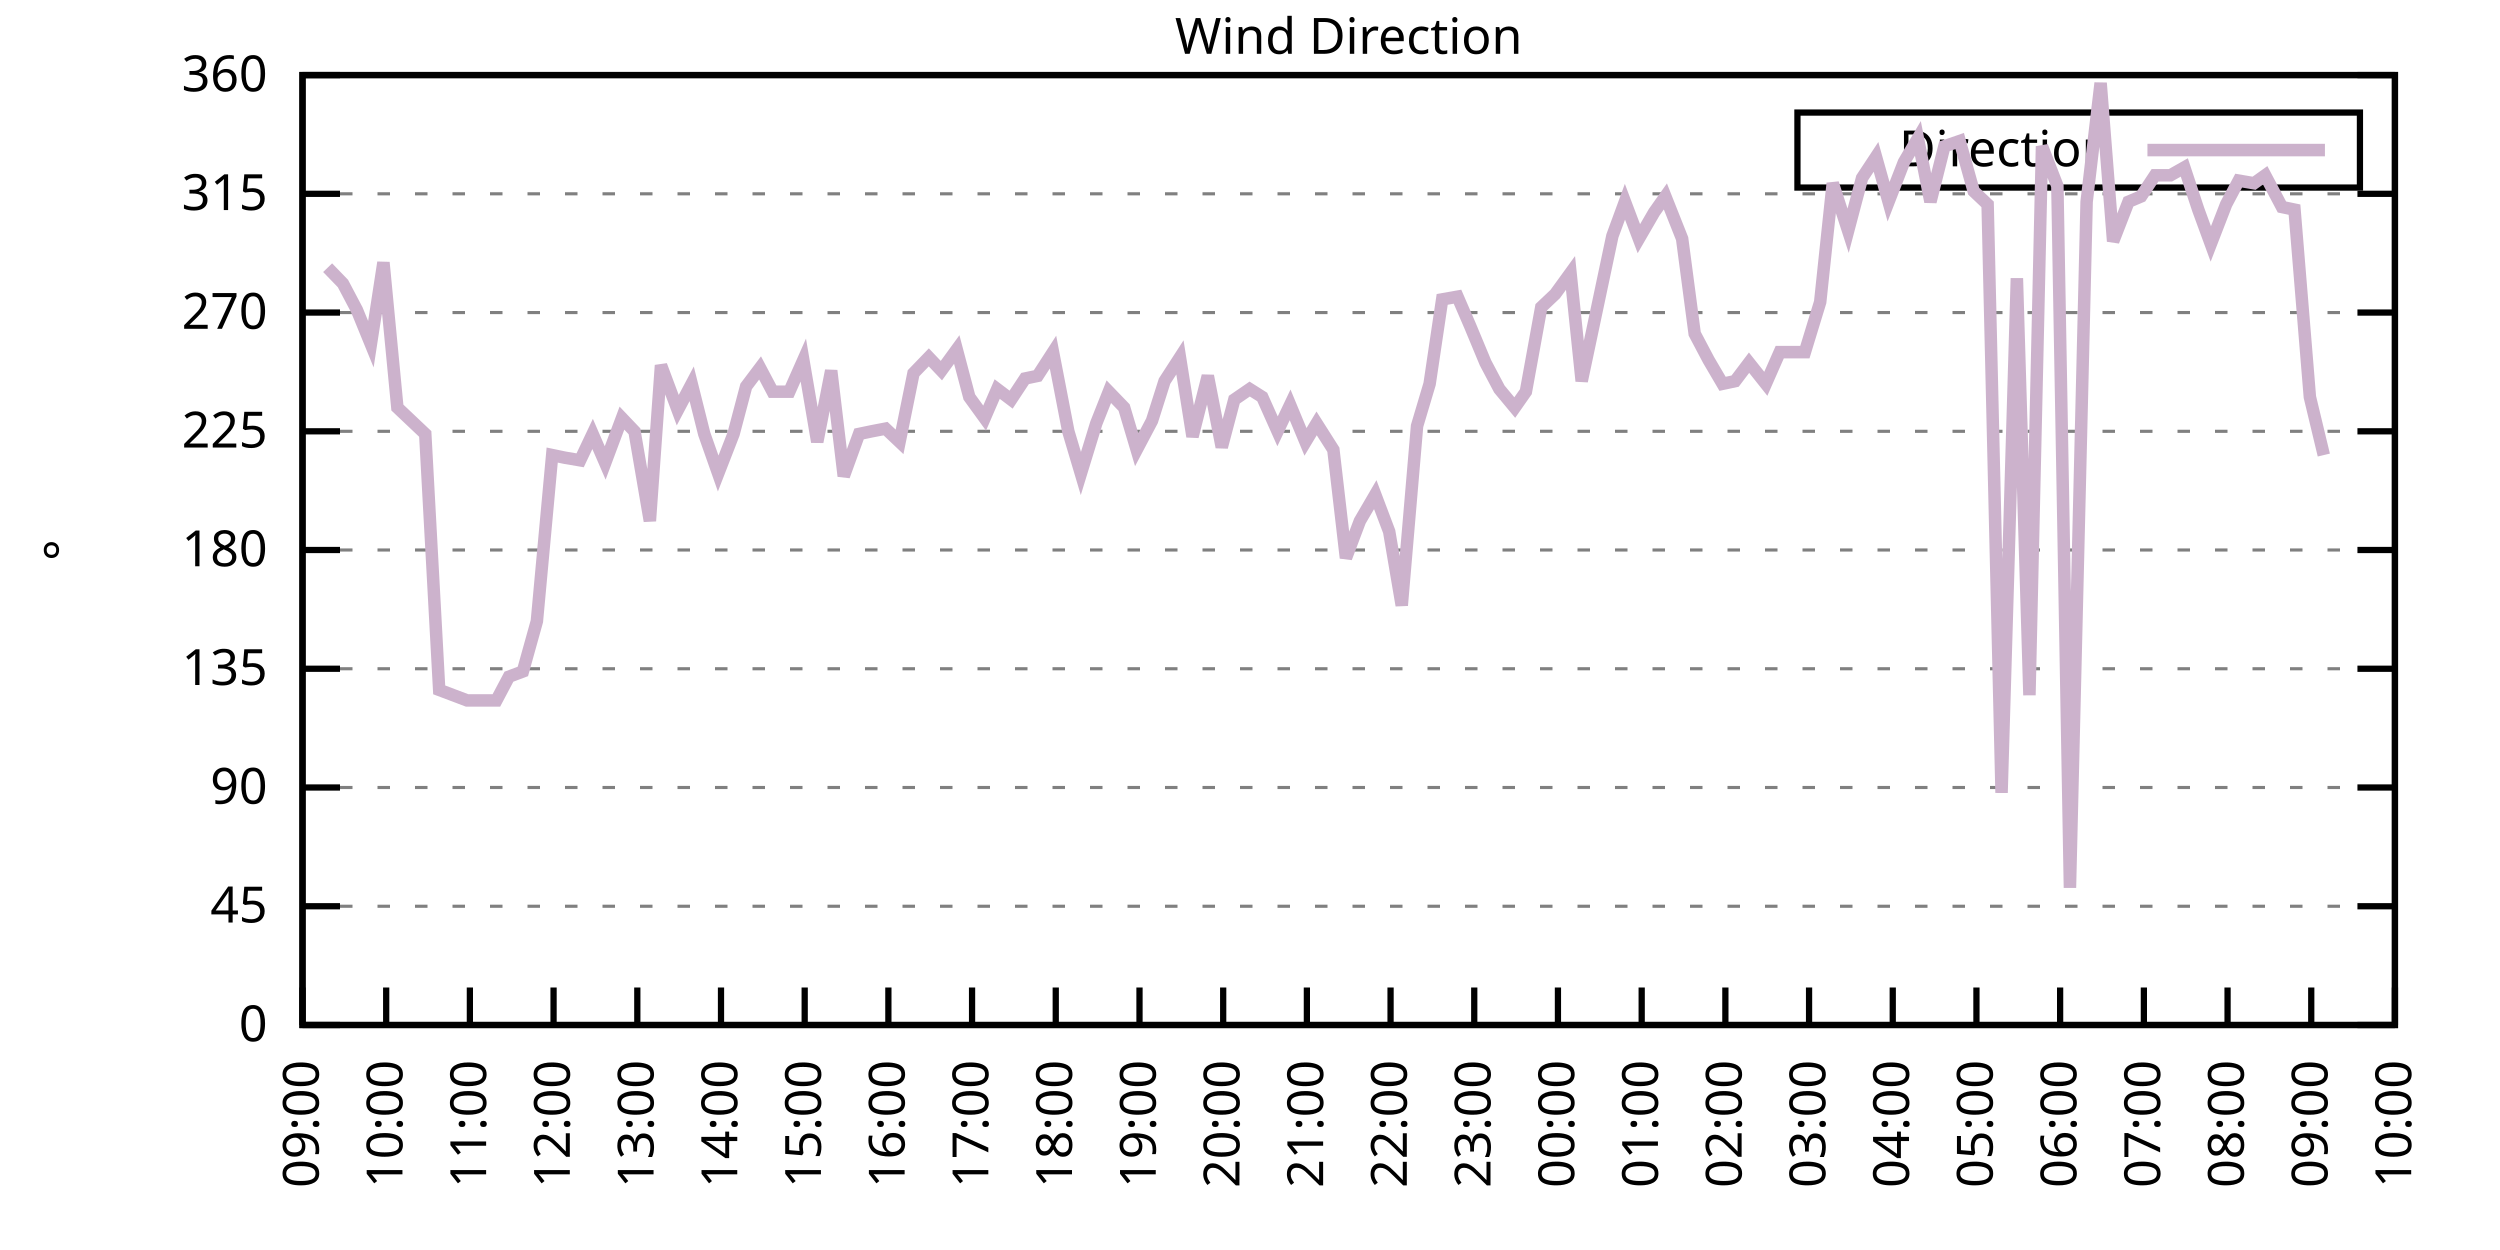
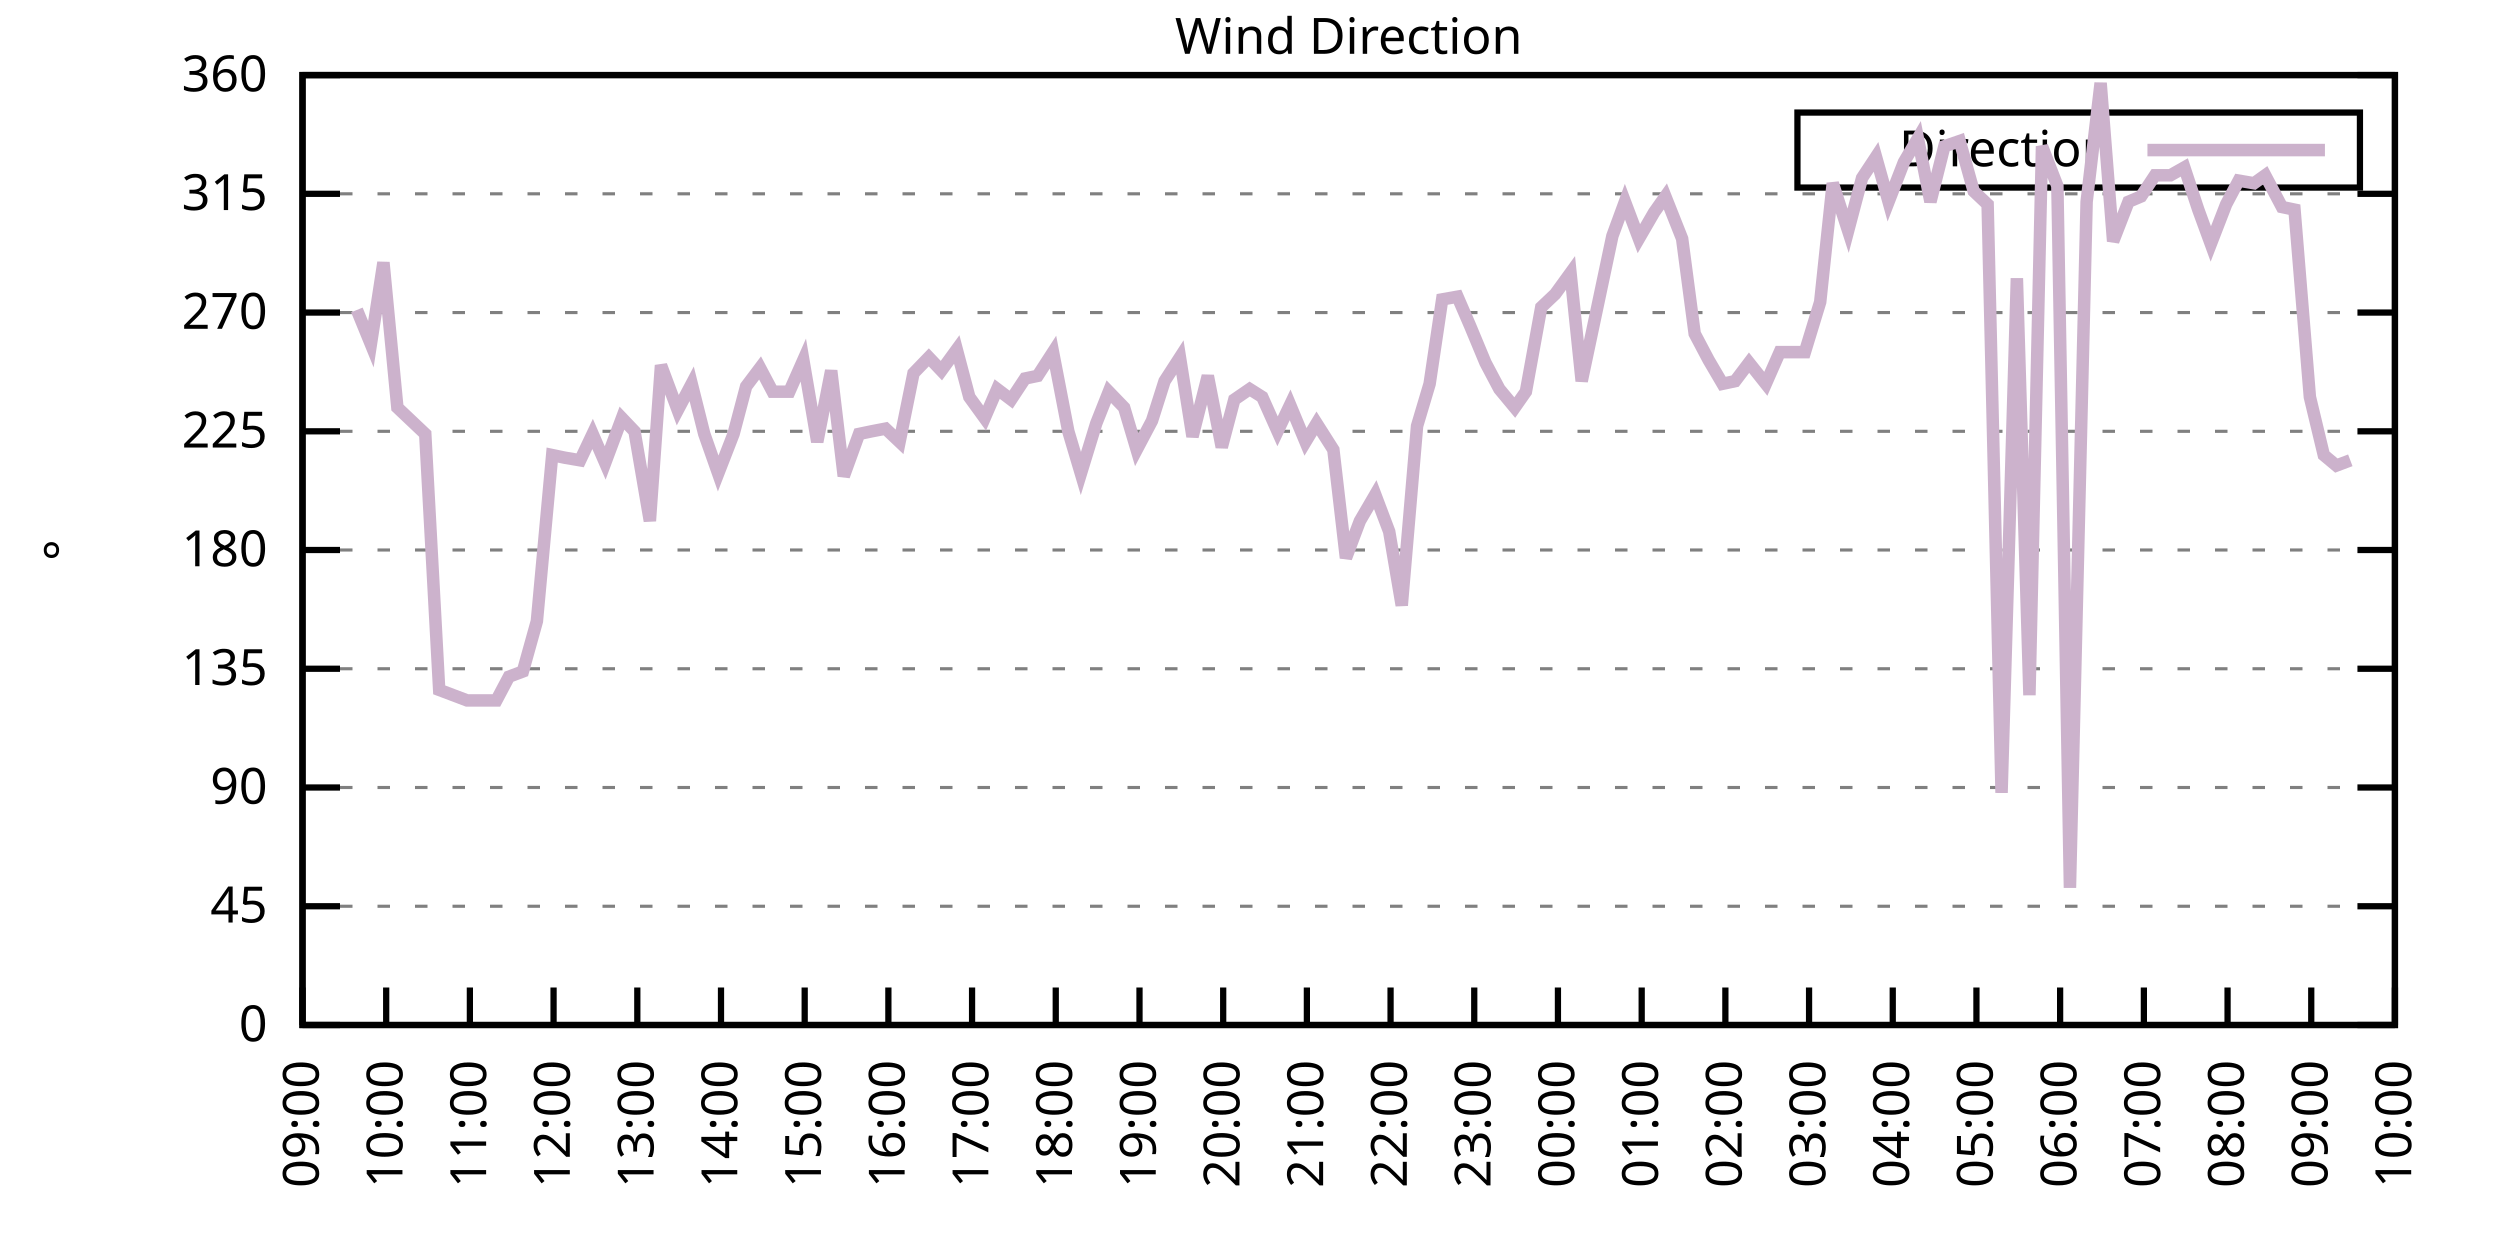
<svg xmlns="http://www.w3.org/2000/svg" xmlns:xlink="http://www.w3.org/1999/xlink" width="400" height="200" viewBox="0 0 400 200">
  <g id="gnuplot_canvas">
    <rect x="0" y="0" width="400" height="200" fill="none" />
    <defs>
      <circle id="gpDot" r="0.5" stroke-width="0.5" stroke="currentColor" />
      <path id="gpPt0" stroke-width="0.333" stroke="currentColor" d="M-1,0 h2 M0,-1 v2" />
      <path id="gpPt1" stroke-width="0.333" stroke="currentColor" d="M-1,-1 L1,1 M1,-1 L-1,1" />
      <path id="gpPt2" stroke-width="0.333" stroke="currentColor" d="M-1,0 L1,0 M0,-1 L0,1 M-1,-1 L1,1 M-1,1 L1,-1" />
      <rect id="gpPt3" stroke-width="0.333" stroke="currentColor" x="-1" y="-1" width="2" height="2" />
      <rect id="gpPt4" stroke-width="0.333" stroke="currentColor" fill="currentColor" x="-1" y="-1" width="2" height="2" />
      <circle id="gpPt5" stroke-width="0.333" stroke="currentColor" cx="0" cy="0" r="1" />
      <use xlink:href="#gpPt5" id="gpPt6" fill="currentColor" stroke="none" />
      <path id="gpPt7" stroke-width="0.333" stroke="currentColor" d="M0,-1.33 L-1.33,0.67 L1.33,0.67 z" />
      <use xlink:href="#gpPt7" id="gpPt8" fill="currentColor" stroke="none" />
      <use xlink:href="#gpPt7" id="gpPt9" stroke="currentColor" transform="rotate(180)" />
      <use xlink:href="#gpPt9" id="gpPt10" fill="currentColor" stroke="none" />
      <use xlink:href="#gpPt3" id="gpPt11" stroke="currentColor" transform="rotate(45)" />
      <use xlink:href="#gpPt11" id="gpPt12" fill="currentColor" stroke="none" />
      <path id="gpPt13" stroke-width="0.333" stroke="currentColor" d="M0,1.330 L1.265,0.411 L0.782,-1.067 L-0.782,-1.076 L-1.265,0.411 z" />
      <use xlink:href="#gpPt13" id="gpPt14" fill="currentColor" stroke="none" />
      <filter id="textbox" filterUnits="objectBoundingBox" x="0" y="0" height="1" width="1">
        <feFlood flood-color="white" flood-opacity="1" result="bgnd" />
        <feComposite in="SourceGraphic" in2="bgnd" operator="atop" />
      </filter>
      <filter id="greybox" filterUnits="objectBoundingBox" x="0" y="0" height="1" width="1">
        <feFlood flood-color="lightgrey" flood-opacity="1" result="grey" />
        <feComposite in="SourceGraphic" in2="grey" operator="atop" />
      </filter>
    </defs>
    <g fill="none" color="white" stroke="currentColor" stroke-width="1.00" stroke-linecap="butt" stroke-linejoin="miter">
</g>
    <g fill="none" color="black" stroke="currentColor" stroke-width="1.00" stroke-linecap="butt" stroke-linejoin="miter">
      <g stroke="none" shape-rendering="crispEdges">
        <polygon fill="rgb(255, 255, 255)" points="48.40,164.00 383.18,164.00 383.18,12.02 48.40,12.02 " />
      </g>
    </g>
    <g fill="none" color="black" stroke="currentColor" stroke-width="1.00" stroke-linecap="butt" stroke-linejoin="miter">
</g>
    <g fill="none" color="black" stroke="black" stroke-width="0.50" stroke-linecap="butt" stroke-linejoin="miter">
</g>
    <g fill="none" color="gray" stroke="currentColor" stroke-width="0.50" stroke-linecap="butt" stroke-linejoin="miter">
      <path stroke="gray" stroke-dasharray="2,4" class="gridline" d="M48.40,164.00 L383.19,164.00  " />
    </g>
    <g fill="none" color="gray" stroke="gray" stroke-width="1.00" stroke-linecap="butt" stroke-linejoin="miter">
</g>
    <g fill="none" color="black" stroke="currentColor" stroke-width="1.00" stroke-linecap="butt" stroke-linejoin="miter">
      <path stroke="black" d="M48.40,164.00 L54.40,164.00 M383.19,164.00 L377.19,164.00  " />
      <g transform="translate(42.80,166.60)" stroke="none" fill="black" font-family="Sans" font-size="8.00" text-anchor="end">
        <text>
          <tspan font-family="Sans"> 0</tspan>
        </text>
      </g>
    </g>
    <g fill="none" color="black" stroke="currentColor" stroke-width="1.00" stroke-linecap="butt" stroke-linejoin="miter">
</g>
    <g fill="none" color="black" stroke="black" stroke-width="0.50" stroke-linecap="butt" stroke-linejoin="miter">
</g>
    <g fill="none" color="gray" stroke="currentColor" stroke-width="0.50" stroke-linecap="butt" stroke-linejoin="miter">
      <path stroke="gray" stroke-dasharray="2,4" class="gridline" d="M48.40,145.00 L383.19,145.00  " />
    </g>
    <g fill="none" color="gray" stroke="gray" stroke-width="1.00" stroke-linecap="butt" stroke-linejoin="miter">
</g>
    <g fill="none" color="black" stroke="currentColor" stroke-width="1.00" stroke-linecap="butt" stroke-linejoin="miter">
      <path stroke="black" d="M48.40,145.00 L54.40,145.00 M383.19,145.00 L377.19,145.00  " />
      <g transform="translate(42.80,147.60)" stroke="none" fill="black" font-family="Sans" font-size="8.00" text-anchor="end">
        <text>
          <tspan font-family="Sans"> 45</tspan>
        </text>
      </g>
    </g>
    <g fill="none" color="black" stroke="currentColor" stroke-width="1.00" stroke-linecap="butt" stroke-linejoin="miter">
</g>
    <g fill="none" color="black" stroke="black" stroke-width="0.50" stroke-linecap="butt" stroke-linejoin="miter">
</g>
    <g fill="none" color="gray" stroke="currentColor" stroke-width="0.50" stroke-linecap="butt" stroke-linejoin="miter">
      <path stroke="gray" stroke-dasharray="2,4" class="gridline" d="M48.40,126.00 L383.19,126.00  " />
    </g>
    <g fill="none" color="gray" stroke="gray" stroke-width="1.00" stroke-linecap="butt" stroke-linejoin="miter">
</g>
    <g fill="none" color="black" stroke="currentColor" stroke-width="1.00" stroke-linecap="butt" stroke-linejoin="miter">
      <path stroke="black" d="M48.40,126.00 L54.40,126.00 M383.19,126.00 L377.19,126.00  " />
      <g transform="translate(42.80,128.60)" stroke="none" fill="black" font-family="Sans" font-size="8.00" text-anchor="end">
        <text>
          <tspan font-family="Sans"> 90</tspan>
        </text>
      </g>
    </g>
    <g fill="none" color="black" stroke="currentColor" stroke-width="1.00" stroke-linecap="butt" stroke-linejoin="miter">
</g>
    <g fill="none" color="black" stroke="black" stroke-width="0.50" stroke-linecap="butt" stroke-linejoin="miter">
</g>
    <g fill="none" color="gray" stroke="currentColor" stroke-width="0.50" stroke-linecap="butt" stroke-linejoin="miter">
      <path stroke="gray" stroke-dasharray="2,4" class="gridline" d="M48.40,107.00 L383.19,107.00  " />
    </g>
    <g fill="none" color="gray" stroke="gray" stroke-width="1.00" stroke-linecap="butt" stroke-linejoin="miter">
</g>
    <g fill="none" color="black" stroke="currentColor" stroke-width="1.00" stroke-linecap="butt" stroke-linejoin="miter">
      <path stroke="black" d="M48.40,107.00 L54.40,107.00 M383.19,107.00 L377.19,107.00  " />
      <g transform="translate(42.80,109.60)" stroke="none" fill="black" font-family="Sans" font-size="8.00" text-anchor="end">
        <text>
          <tspan font-family="Sans"> 135</tspan>
        </text>
      </g>
    </g>
    <g fill="none" color="black" stroke="currentColor" stroke-width="1.00" stroke-linecap="butt" stroke-linejoin="miter">
</g>
    <g fill="none" color="black" stroke="black" stroke-width="0.50" stroke-linecap="butt" stroke-linejoin="miter">
</g>
    <g fill="none" color="gray" stroke="currentColor" stroke-width="0.50" stroke-linecap="butt" stroke-linejoin="miter">
      <path stroke="gray" stroke-dasharray="2,4" class="gridline" d="M48.40,88.00 L383.19,88.00  " />
    </g>
    <g fill="none" color="gray" stroke="gray" stroke-width="1.00" stroke-linecap="butt" stroke-linejoin="miter">
</g>
    <g fill="none" color="black" stroke="currentColor" stroke-width="1.00" stroke-linecap="butt" stroke-linejoin="miter">
      <path stroke="black" d="M48.40,88.00 L54.40,88.00 M383.19,88.00 L377.19,88.00  " />
      <g transform="translate(42.80,90.60)" stroke="none" fill="black" font-family="Sans" font-size="8.00" text-anchor="end">
        <text>
          <tspan font-family="Sans"> 180</tspan>
        </text>
      </g>
    </g>
    <g fill="none" color="black" stroke="currentColor" stroke-width="1.00" stroke-linecap="butt" stroke-linejoin="miter">
</g>
    <g fill="none" color="black" stroke="black" stroke-width="0.50" stroke-linecap="butt" stroke-linejoin="miter">
</g>
    <g fill="none" color="gray" stroke="currentColor" stroke-width="0.50" stroke-linecap="butt" stroke-linejoin="miter">
      <path stroke="gray" stroke-dasharray="2,4" class="gridline" d="M48.40,69.01 L383.19,69.01  " />
    </g>
    <g fill="none" color="gray" stroke="gray" stroke-width="1.00" stroke-linecap="butt" stroke-linejoin="miter">
</g>
    <g fill="none" color="black" stroke="currentColor" stroke-width="1.00" stroke-linecap="butt" stroke-linejoin="miter">
      <path stroke="black" d="M48.40,69.01 L54.40,69.01 M383.19,69.01 L377.19,69.01  " />
      <g transform="translate(42.80,71.61)" stroke="none" fill="black" font-family="Sans" font-size="8.00" text-anchor="end">
        <text>
          <tspan font-family="Sans"> 225</tspan>
        </text>
      </g>
    </g>
    <g fill="none" color="black" stroke="currentColor" stroke-width="1.00" stroke-linecap="butt" stroke-linejoin="miter">
</g>
    <g fill="none" color="black" stroke="black" stroke-width="0.50" stroke-linecap="butt" stroke-linejoin="miter">
</g>
    <g fill="none" color="gray" stroke="currentColor" stroke-width="0.50" stroke-linecap="butt" stroke-linejoin="miter">
      <path stroke="gray" stroke-dasharray="2,4" class="gridline" d="M48.40,50.01 L383.19,50.01  " />
    </g>
    <g fill="none" color="gray" stroke="gray" stroke-width="1.00" stroke-linecap="butt" stroke-linejoin="miter">
</g>
    <g fill="none" color="black" stroke="currentColor" stroke-width="1.00" stroke-linecap="butt" stroke-linejoin="miter">
      <path stroke="black" d="M48.40,50.01 L54.40,50.01 M383.19,50.01 L377.19,50.01  " />
      <g transform="translate(42.80,52.61)" stroke="none" fill="black" font-family="Sans" font-size="8.00" text-anchor="end">
        <text>
          <tspan font-family="Sans"> 270</tspan>
        </text>
      </g>
    </g>
    <g fill="none" color="black" stroke="currentColor" stroke-width="1.00" stroke-linecap="butt" stroke-linejoin="miter">
</g>
    <g fill="none" color="black" stroke="black" stroke-width="0.50" stroke-linecap="butt" stroke-linejoin="miter">
</g>
    <g fill="none" color="gray" stroke="currentColor" stroke-width="0.50" stroke-linecap="butt" stroke-linejoin="miter">
      <path stroke="gray" stroke-dasharray="2,4" class="gridline" d="M48.40,31.01 L383.19,31.01  " />
    </g>
    <g fill="none" color="gray" stroke="gray" stroke-width="1.00" stroke-linecap="butt" stroke-linejoin="miter">
</g>
    <g fill="none" color="black" stroke="currentColor" stroke-width="1.00" stroke-linecap="butt" stroke-linejoin="miter">
      <path stroke="black" d="M48.40,31.01 L54.40,31.01 M383.19,31.01 L377.19,31.01  " />
      <g transform="translate(42.80,33.61)" stroke="none" fill="black" font-family="Sans" font-size="8.00" text-anchor="end">
        <text>
          <tspan font-family="Sans"> 315</tspan>
        </text>
      </g>
    </g>
    <g fill="none" color="black" stroke="currentColor" stroke-width="1.00" stroke-linecap="butt" stroke-linejoin="miter">
</g>
    <g fill="none" color="black" stroke="black" stroke-width="0.50" stroke-linecap="butt" stroke-linejoin="miter">
</g>
    <g fill="none" color="gray" stroke="currentColor" stroke-width="0.50" stroke-linecap="butt" stroke-linejoin="miter">
      <path stroke="gray" stroke-dasharray="2,4" class="gridline" d="M48.40,12.01 L383.19,12.01  " />
    </g>
    <g fill="none" color="gray" stroke="gray" stroke-width="1.00" stroke-linecap="butt" stroke-linejoin="miter">
</g>
    <g fill="none" color="black" stroke="currentColor" stroke-width="1.00" stroke-linecap="butt" stroke-linejoin="miter">
      <path stroke="black" d="M48.40,12.01 L54.40,12.01 M383.19,12.01 L377.19,12.01  " />
      <g transform="translate(42.80,14.61)" stroke="none" fill="black" font-family="Sans" font-size="8.00" text-anchor="end">
        <text>
          <tspan font-family="Sans"> 360</tspan>
        </text>
      </g>
    </g>
    <g fill="none" color="black" stroke="currentColor" stroke-width="1.00" stroke-linecap="butt" stroke-linejoin="miter">
      <path stroke="black" d="M48.40,164.00 L48.40,158.00  " />
      <g transform="translate(51.00,169.60) rotate(270.00)" stroke="none" fill="black" font-family="Sans" font-size="8.00" text-anchor="end">
        <text>
          <tspan font-family="Sans">09:00</tspan>
        </text>
      </g>
    </g>
    <g fill="none" color="black" stroke="currentColor" stroke-width="1.00" stroke-linecap="butt" stroke-linejoin="miter">
      <path stroke="black" d="M61.79,164.00 L61.79,158.00  " />
      <g transform="translate(64.39,169.60) rotate(270.00)" stroke="none" fill="black" font-family="Sans" font-size="8.00" text-anchor="end">
        <text>
          <tspan font-family="Sans">10:00</tspan>
        </text>
      </g>
    </g>
    <g fill="none" color="black" stroke="currentColor" stroke-width="1.00" stroke-linecap="butt" stroke-linejoin="miter">
      <path stroke="black" d="M75.18,164.00 L75.18,158.00  " />
      <g transform="translate(77.78,169.60) rotate(270.00)" stroke="none" fill="black" font-family="Sans" font-size="8.00" text-anchor="end">
        <text>
          <tspan font-family="Sans">11:00</tspan>
        </text>
      </g>
    </g>
    <g fill="none" color="black" stroke="currentColor" stroke-width="1.00" stroke-linecap="butt" stroke-linejoin="miter">
      <path stroke="black" d="M88.57,164.00 L88.57,158.00  " />
      <g transform="translate(91.17,169.60) rotate(270.00)" stroke="none" fill="black" font-family="Sans" font-size="8.00" text-anchor="end">
        <text>
          <tspan font-family="Sans">12:00</tspan>
        </text>
      </g>
    </g>
    <g fill="none" color="black" stroke="currentColor" stroke-width="1.00" stroke-linecap="butt" stroke-linejoin="miter">
      <path stroke="black" d="M101.97,164.00 L101.97,158.00  " />
      <g transform="translate(104.57,169.60) rotate(270.00)" stroke="none" fill="black" font-family="Sans" font-size="8.00" text-anchor="end">
        <text>
          <tspan font-family="Sans">13:00</tspan>
        </text>
      </g>
    </g>
    <g fill="none" color="black" stroke="currentColor" stroke-width="1.00" stroke-linecap="butt" stroke-linejoin="miter">
      <path stroke="black" d="M115.36,164.00 L115.36,158.00  " />
      <g transform="translate(117.96,169.60) rotate(270.00)" stroke="none" fill="black" font-family="Sans" font-size="8.00" text-anchor="end">
        <text>
          <tspan font-family="Sans">14:00</tspan>
        </text>
      </g>
    </g>
    <g fill="none" color="black" stroke="currentColor" stroke-width="1.00" stroke-linecap="butt" stroke-linejoin="miter">
      <path stroke="black" d="M128.75,164.00 L128.75,158.00  " />
      <g transform="translate(131.35,169.60) rotate(270.00)" stroke="none" fill="black" font-family="Sans" font-size="8.00" text-anchor="end">
        <text>
          <tspan font-family="Sans">15:00</tspan>
        </text>
      </g>
    </g>
    <g fill="none" color="black" stroke="currentColor" stroke-width="1.00" stroke-linecap="butt" stroke-linejoin="miter">
      <path stroke="black" d="M142.14,164.00 L142.14,158.00  " />
      <g transform="translate(144.74,169.60) rotate(270.00)" stroke="none" fill="black" font-family="Sans" font-size="8.00" text-anchor="end">
        <text>
          <tspan font-family="Sans">16:00</tspan>
        </text>
      </g>
    </g>
    <g fill="none" color="black" stroke="currentColor" stroke-width="1.00" stroke-linecap="butt" stroke-linejoin="miter">
      <path stroke="black" d="M155.53,164.00 L155.53,158.00  " />
      <g transform="translate(158.13,169.60) rotate(270.00)" stroke="none" fill="black" font-family="Sans" font-size="8.00" text-anchor="end">
        <text>
          <tspan font-family="Sans">17:00</tspan>
        </text>
      </g>
    </g>
    <g fill="none" color="black" stroke="currentColor" stroke-width="1.00" stroke-linecap="butt" stroke-linejoin="miter">
      <path stroke="black" d="M168.92,164.00 L168.92,158.00  " />
      <g transform="translate(171.52,169.60) rotate(270.00)" stroke="none" fill="black" font-family="Sans" font-size="8.00" text-anchor="end">
        <text>
          <tspan font-family="Sans">18:00</tspan>
        </text>
      </g>
    </g>
    <g fill="none" color="black" stroke="currentColor" stroke-width="1.00" stroke-linecap="butt" stroke-linejoin="miter">
      <path stroke="black" d="M182.32,164.00 L182.32,158.00  " />
      <g transform="translate(184.92,169.60) rotate(270.00)" stroke="none" fill="black" font-family="Sans" font-size="8.00" text-anchor="end">
        <text>
          <tspan font-family="Sans">19:00</tspan>
        </text>
      </g>
    </g>
    <g fill="none" color="black" stroke="currentColor" stroke-width="1.00" stroke-linecap="butt" stroke-linejoin="miter">
      <path stroke="black" d="M195.71,164.00 L195.71,158.00  " />
      <g transform="translate(198.31,169.60) rotate(270.00)" stroke="none" fill="black" font-family="Sans" font-size="8.00" text-anchor="end">
        <text>
          <tspan font-family="Sans">20:00</tspan>
        </text>
      </g>
    </g>
    <g fill="none" color="black" stroke="currentColor" stroke-width="1.00" stroke-linecap="butt" stroke-linejoin="miter">
      <path stroke="black" d="M209.10,164.00 L209.10,158.00  " />
      <g transform="translate(211.70,169.60) rotate(270.00)" stroke="none" fill="black" font-family="Sans" font-size="8.00" text-anchor="end">
        <text>
          <tspan font-family="Sans">21:00</tspan>
        </text>
      </g>
    </g>
    <g fill="none" color="black" stroke="currentColor" stroke-width="1.00" stroke-linecap="butt" stroke-linejoin="miter">
      <path stroke="black" d="M222.49,164.00 L222.49,158.00  " />
      <g transform="translate(225.09,169.60) rotate(270.00)" stroke="none" fill="black" font-family="Sans" font-size="8.00" text-anchor="end">
        <text>
          <tspan font-family="Sans">22:00</tspan>
        </text>
      </g>
    </g>
    <g fill="none" color="black" stroke="currentColor" stroke-width="1.00" stroke-linecap="butt" stroke-linejoin="miter">
      <path stroke="black" d="M235.88,164.00 L235.88,158.00  " />
      <g transform="translate(238.48,169.60) rotate(270.00)" stroke="none" fill="black" font-family="Sans" font-size="8.00" text-anchor="end">
        <text>
          <tspan font-family="Sans">23:00</tspan>
        </text>
      </g>
    </g>
    <g fill="none" color="black" stroke="currentColor" stroke-width="1.00" stroke-linecap="butt" stroke-linejoin="miter">
      <path stroke="black" d="M249.27,164.00 L249.27,158.00  " />
      <g transform="translate(251.87,169.60) rotate(270.00)" stroke="none" fill="black" font-family="Sans" font-size="8.00" text-anchor="end">
        <text>
          <tspan font-family="Sans">00:00</tspan>
        </text>
      </g>
    </g>
    <g fill="none" color="black" stroke="currentColor" stroke-width="1.00" stroke-linecap="butt" stroke-linejoin="miter">
      <path stroke="black" d="M262.67,164.00 L262.67,158.00  " />
      <g transform="translate(265.27,169.60) rotate(270.00)" stroke="none" fill="black" font-family="Sans" font-size="8.00" text-anchor="end">
        <text>
          <tspan font-family="Sans">01:00</tspan>
        </text>
      </g>
    </g>
    <g fill="none" color="black" stroke="currentColor" stroke-width="1.00" stroke-linecap="butt" stroke-linejoin="miter">
      <path stroke="black" d="M276.06,164.00 L276.06,158.00  " />
      <g transform="translate(278.66,169.60) rotate(270.00)" stroke="none" fill="black" font-family="Sans" font-size="8.00" text-anchor="end">
        <text>
          <tspan font-family="Sans">02:00</tspan>
        </text>
      </g>
    </g>
    <g fill="none" color="black" stroke="currentColor" stroke-width="1.00" stroke-linecap="butt" stroke-linejoin="miter">
      <path stroke="black" d="M289.45,164.00 L289.45,158.00  " />
      <g transform="translate(292.05,169.60) rotate(270.00)" stroke="none" fill="black" font-family="Sans" font-size="8.00" text-anchor="end">
        <text>
          <tspan font-family="Sans">03:00</tspan>
        </text>
      </g>
    </g>
    <g fill="none" color="black" stroke="currentColor" stroke-width="1.00" stroke-linecap="butt" stroke-linejoin="miter">
      <path stroke="black" d="M302.84,164.00 L302.84,158.00  " />
      <g transform="translate(305.44,169.60) rotate(270.00)" stroke="none" fill="black" font-family="Sans" font-size="8.00" text-anchor="end">
        <text>
          <tspan font-family="Sans">04:00</tspan>
        </text>
      </g>
    </g>
    <g fill="none" color="black" stroke="currentColor" stroke-width="1.00" stroke-linecap="butt" stroke-linejoin="miter">
      <path stroke="black" d="M316.23,164.00 L316.23,158.00  " />
      <g transform="translate(318.83,169.60) rotate(270.00)" stroke="none" fill="black" font-family="Sans" font-size="8.00" text-anchor="end">
        <text>
          <tspan font-family="Sans">05:00</tspan>
        </text>
      </g>
    </g>
    <g fill="none" color="black" stroke="currentColor" stroke-width="1.00" stroke-linecap="butt" stroke-linejoin="miter">
      <path stroke="black" d="M329.62,164.00 L329.62,158.00  " />
      <g transform="translate(332.22,169.60) rotate(270.00)" stroke="none" fill="black" font-family="Sans" font-size="8.00" text-anchor="end">
        <text>
          <tspan font-family="Sans">06:00</tspan>
        </text>
      </g>
    </g>
    <g fill="none" color="black" stroke="currentColor" stroke-width="1.00" stroke-linecap="butt" stroke-linejoin="miter">
      <path stroke="black" d="M343.02,164.00 L343.02,158.00  " />
      <g transform="translate(345.62,169.60) rotate(270.00)" stroke="none" fill="black" font-family="Sans" font-size="8.00" text-anchor="end">
        <text>
          <tspan font-family="Sans">07:00</tspan>
        </text>
      </g>
    </g>
    <g fill="none" color="black" stroke="currentColor" stroke-width="1.00" stroke-linecap="butt" stroke-linejoin="miter">
      <path stroke="black" d="M356.41,164.00 L356.41,158.00  " />
      <g transform="translate(359.01,169.60) rotate(270.00)" stroke="none" fill="black" font-family="Sans" font-size="8.00" text-anchor="end">
        <text>
          <tspan font-family="Sans">08:00</tspan>
        </text>
      </g>
    </g>
    <g fill="none" color="black" stroke="currentColor" stroke-width="1.00" stroke-linecap="butt" stroke-linejoin="miter">
      <path stroke="black" d="M369.80,164.00 L369.80,158.00  " />
      <g transform="translate(372.40,169.60) rotate(270.00)" stroke="none" fill="black" font-family="Sans" font-size="8.00" text-anchor="end">
        <text>
          <tspan font-family="Sans">09:00</tspan>
        </text>
      </g>
    </g>
    <g fill="none" color="black" stroke="currentColor" stroke-width="1.00" stroke-linecap="butt" stroke-linejoin="miter">
      <path stroke="black" d="M383.19,164.00 L383.19,158.00  " />
      <g transform="translate(385.79,169.60) rotate(270.00)" stroke="none" fill="black" font-family="Sans" font-size="8.00" text-anchor="end">
        <text>
          <tspan font-family="Sans">10:00</tspan>
        </text>
      </g>
    </g>
    <g fill="none" color="black" stroke="currentColor" stroke-width="1.00" stroke-linecap="butt" stroke-linejoin="miter">
</g>
    <g fill="none" color="black" stroke="currentColor" stroke-width="1.00" stroke-linecap="butt" stroke-linejoin="miter">
      <path stroke="black" d="M48.40,12.01 L48.40,164.00 L383.19,164.00 L383.19,12.01 L48.40,12.01 Z  " />
    </g>
    <g fill="none" color="black" stroke="currentColor" stroke-width="1.00" stroke-linecap="butt" stroke-linejoin="miter">
</g>
    <g fill="none" color="black" stroke="currentColor" stroke-width="1.00" stroke-linecap="butt" stroke-linejoin="miter">
      <path stroke="black" d="M287.59,30.01 L287.59,18.01 L377.59,18.01 L377.59,30.01 L287.59,30.01 Z  " />
    </g>
    <g id="Wind_direction_plot_1">
      <g fill="none" color="white" stroke="black" stroke-width="2.00" stroke-linecap="butt" stroke-linejoin="miter">
</g>
      <g fill="none" color="black" stroke="currentColor" stroke-width="2.00" stroke-linecap="butt" stroke-linejoin="miter">
        <g transform="translate(337.99,26.61)" stroke="none" fill="black" font-family="Sans" font-size="8.00" text-anchor="end">
          <text>
            <tspan font-family="Sans">Direction</tspan>
          </text>
        </g>
      </g>
      <g fill="none" color="black" stroke="currentColor" stroke-width="2.00" stroke-linecap="butt" stroke-linejoin="miter">
-         <path stroke="rgb(204, 178, 204)" d="M343.59,24.01 L371.99,24.01 M52.42,42.83 L54.87,45.36 L57.10,49.59 L59.34,55.07 L61.35,41.99 L63.58,65.21   L68.04,69.43 L70.27,110.38 L74.74,112.07 L76.97,112.07 L79.42,112.07 L81.43,108.27 L83.66,107.43 L85.90,99.40   L88.35,72.81 L90.36,73.23 L92.82,73.65 L94.82,69.43 L96.83,74.07 L99.51,66.90 L101.52,69.01 L103.98,83.36   L105.76,58.45 L108.44,65.63 L110.67,61.41 L112.68,69.43 L114.91,75.76 L117.37,69.43 L119.38,61.83 L121.61,58.87   L123.62,62.67 L126.29,62.67 L128.53,57.61 L130.76,70.70 L132.99,59.30 L135.00,76.18 L137.45,69.43 L139.46,69.01   L141.69,68.58 L143.93,70.70 L146.16,59.72 L148.61,57.18 L150.62,59.30 L153.08,55.92 L155.09,63.52 L157.54,66.90   L159.55,62.25 L161.78,63.94 L164.01,60.56 L166.02,60.14 L168.48,56.34 L170.93,69.01 L172.94,75.76 L175.40,67.74   L177.41,62.67 L179.86,65.21 L181.87,71.96 L184.32,67.32 L186.33,60.98 L188.79,57.18 L190.80,69.85 L193.25,60.14   L195.48,71.54 L197.49,63.94 L199.95,62.25 L201.96,63.52 L204.41,69.01 L206.42,64.78 L208.88,70.70 L210.66,67.74   L213.34,71.96 L215.35,89.27 L217.58,83.36 L220.04,79.14 L222.27,85.05 L224.28,96.87 L226.73,68.16 L228.74,61.41   L230.75,47.90 L233.20,47.47 L235.21,52.12 L237.67,58.03 L239.90,62.25 L242.36,65.21 L244.14,62.67 L246.60,49.16   L248.83,47.05 L251.28,43.67 L253.07,60.98 L257.98,37.76 L259.99,32.28 L262.22,38.19 L264.67,33.96 L266.46,31.43   L269.14,38.19 L271.15,53.39 L273.38,57.61 L275.61,61.41 L277.62,60.98 L279.85,58.03 L282.53,61.41 L284.76,56.34   L286.55,56.34 L288.78,56.34 L291.23,48.32 L293.24,29.32 L295.70,36.92 L297.93,28.48 L300.16,25.10 L302.17,32.28   L304.63,25.94 L306.86,22.14 L308.87,32.28 L311.10,23.41 L313.55,22.56 L315.79,30.59 L318.02,32.70 L320.25,126.85   L322.70,44.52 L324.71,111.23 L326.72,23.41 L329.18,29.74 L331.19,142.05 L333.86,32.28 L336.10,13.28 L338.10,38.61   L340.56,32.28 L342.57,31.43 L344.80,28.05 L347.26,28.05 L349.49,26.79 L351.72,33.54 L353.73,39.03 L356.18,32.70   L358.19,28.90 L360.65,29.32 L362.43,28.05 L365.11,33.12 L367.12,33.54 L369.58,63.52 L371.81,72.81  " />
+         <path stroke="rgb(204, 178, 204)" d="M343.59,24.01 L371.99,24.01 M57.10,49.59 L59.34,55.07 L61.35,41.99 L63.58,65.21 L68.04,69.43 L70.27,110.38   L74.74,112.07 L76.97,112.07 L79.42,112.07 L81.43,108.27 L83.66,107.43 L85.90,99.40 L88.35,72.81 L90.36,73.23   L92.82,73.65 L94.82,69.43 L96.83,74.07 L99.51,66.90 L101.52,69.01 L103.98,83.36 L105.76,58.45 L108.44,65.63   L110.67,61.41 L112.68,69.43 L114.91,75.76 L117.37,69.43 L119.38,61.83 L121.61,58.87 L123.62,62.67 L126.29,62.67   L128.53,57.61 L130.76,70.70 L132.99,59.30 L135.00,76.18 L137.45,69.43 L139.46,69.01 L141.69,68.58 L143.93,70.70   L146.16,59.72 L148.61,57.18 L150.62,59.30 L153.08,55.92 L155.09,63.52 L157.54,66.90 L159.55,62.25 L161.78,63.94   L164.01,60.56 L166.02,60.14 L168.48,56.34 L170.93,69.01 L172.94,75.76 L175.40,67.74 L177.41,62.67 L179.86,65.21   L181.87,71.96 L184.32,67.32 L186.33,60.98 L188.79,57.18 L190.80,69.85 L193.25,60.14 L195.48,71.54 L197.49,63.94   L199.95,62.25 L201.96,63.52 L204.41,69.01 L206.42,64.78 L208.88,70.70 L210.66,67.74 L213.34,71.96 L215.35,89.27   L217.58,83.36 L220.04,79.14 L222.27,85.05 L224.28,96.87 L226.73,68.16 L228.74,61.41 L230.75,47.90 L233.20,47.47   L235.21,52.12 L237.67,58.03 L239.90,62.25 L242.36,65.21 L244.14,62.67 L246.60,49.16 L248.83,47.05 L251.28,43.67   L253.07,60.98 L257.98,37.76 L259.99,32.28 L262.22,38.19 L264.67,33.96 L266.46,31.43 L269.14,38.19 L271.15,53.39   L273.38,57.61 L275.61,61.41 L277.62,60.98 L279.85,58.03 L282.53,61.41 L284.76,56.34 L286.55,56.34 L288.78,56.34   L291.23,48.32 L293.24,29.32 L295.70,36.92 L297.93,28.48 L300.16,25.10 L302.17,32.28 L304.63,25.94 L306.86,22.14   L308.87,32.28 L311.10,23.41 L313.55,22.56 L315.79,30.59 L318.02,32.70 L320.25,126.85 L322.70,44.52 L324.71,111.23   L326.72,23.41 L329.18,29.74 L331.19,142.05 L333.86,32.28 L336.10,13.28 L338.10,38.61 L340.56,32.28 L342.57,31.43   L344.80,28.05 L347.26,28.05 L349.49,26.79 L351.72,33.54 L353.73,39.03 L356.18,32.70 L358.19,28.90 L360.65,29.32   L362.43,28.05 L365.11,33.12 L367.12,33.54 L369.58,63.52 L371.81,72.81 L373.82,74.49 L376.05,73.65  " />
      </g>
    </g>
    <g fill="none" color="black" stroke="currentColor" stroke-width="2.00" stroke-linecap="butt" stroke-linejoin="miter">
</g>
    <g fill="none" color="black" stroke="black" stroke-width="1.00" stroke-linecap="butt" stroke-linejoin="miter">
</g>
    <g fill="none" color="black" stroke="currentColor" stroke-width="1.00" stroke-linecap="butt" stroke-linejoin="miter">
      <path stroke="black" d="M48.40,12.01 L48.40,164.00 L383.19,164.00 L383.19,12.01 L48.40,12.01 Z  " />
      <g transform="translate(12.80,88.01) rotate(270.00)" stroke="none" fill="black" font-family="Sans" font-size="8.00" text-anchor="middle">
        <text>
          <tspan font-family="Sans">°</tspan>
        </text>
      </g>
    </g>
    <g fill="none" color="black" stroke="currentColor" stroke-width="1.00" stroke-linecap="butt" stroke-linejoin="miter">
</g>
    <g fill="none" color="black" stroke="currentColor" stroke-width="1.00" stroke-linecap="butt" stroke-linejoin="miter">
      <g transform="translate(215.79,8.61)" stroke="none" fill="black" font-family="Sans" font-size="8.00" text-anchor="middle">
        <text>
          <tspan font-family="Sans">Wind Direction</tspan>
        </text>
      </g>
    </g>
    <g fill="none" color="black" stroke="currentColor" stroke-width="1.00" stroke-linecap="butt" stroke-linejoin="miter">
</g>
  </g>
</svg>
